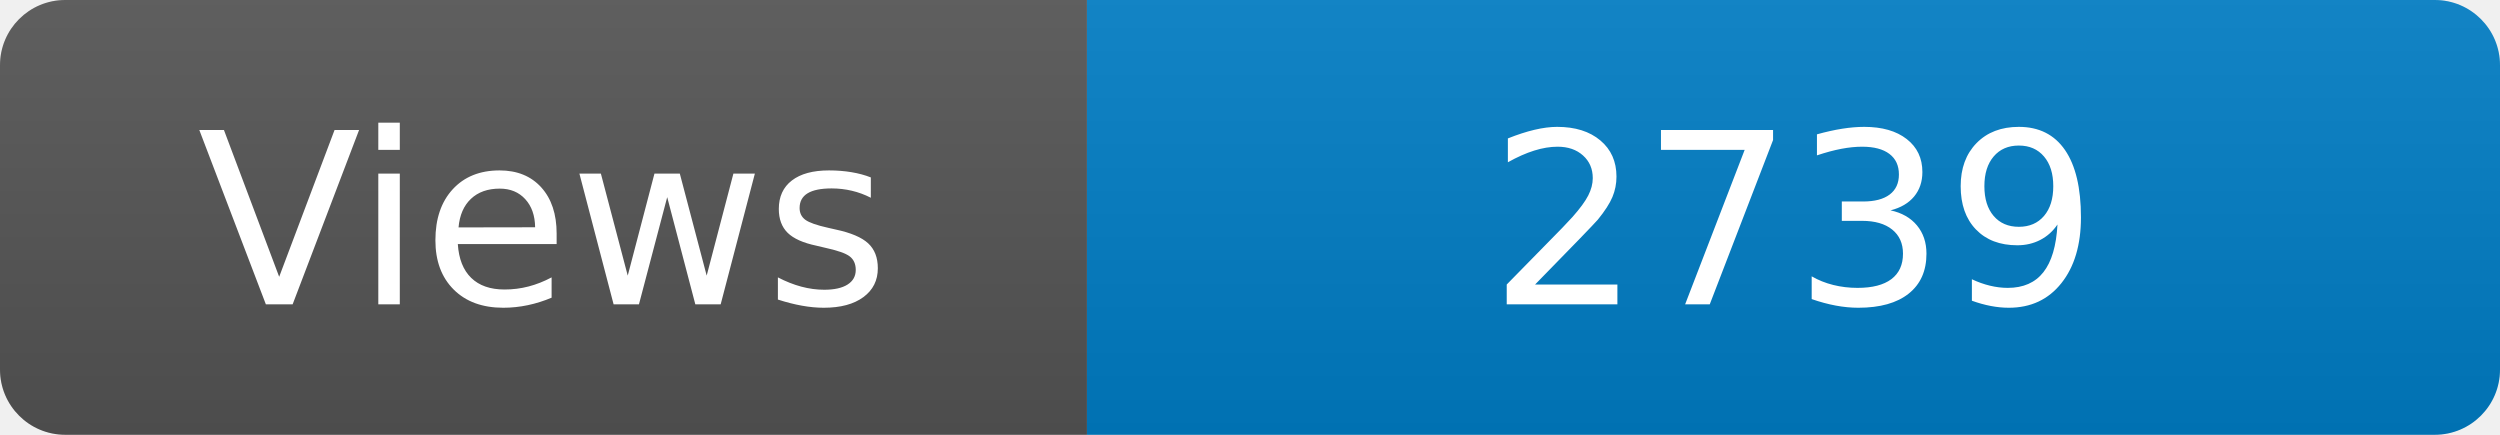
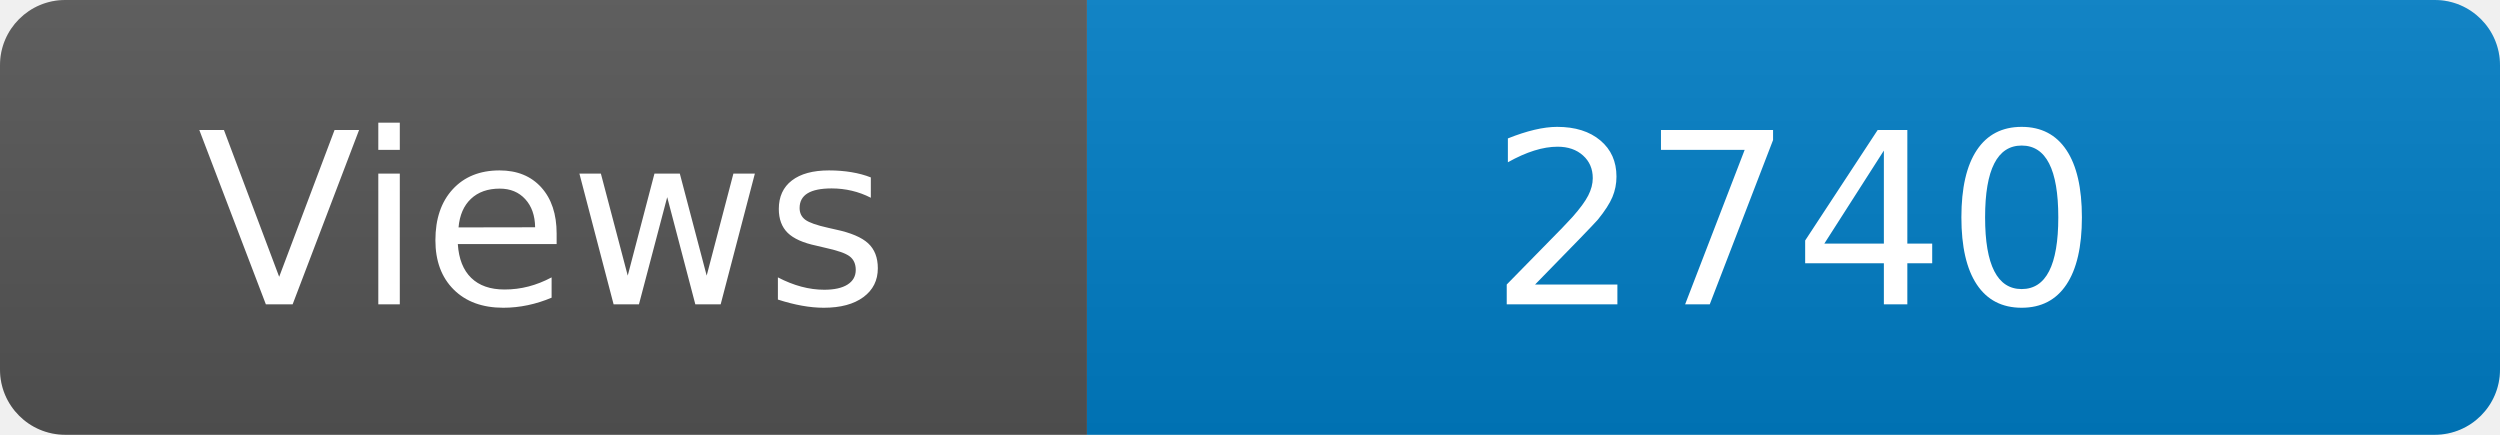
<svg xmlns="http://www.w3.org/2000/svg" width="115" height="20" role="img" aria-label="Maintained?: yes">
  <linearGradient id="s" x2="0" y2="100%">
    <stop offset="0" stop-color="#bbb" stop-opacity=".1" />
    <stop offset="1" stop-opacity=".1" />
  </linearGradient>
  <clipPath id="r">
    <rect width="115" height="20" rx="3" fill="#fff" />
  </clipPath>
  <g clip-path="url(#r)">
    <rect width="50" height="20" fill="#555" />
    <rect x="50" width="160" height="20" fill="#007ec6" />
    <rect width="115" height="20" fill="url(#s)" />
  </g>
  <g fill="#fff" text-anchor="middle" font-family="Verdana,Geneva,DejaVu Sans,sans-serif" font-size="110">
    <text x="250" y="140" transform="scale(.1)" fill="#fff">Views</text>
-     <text x="825" y="140" transform="scale(.1)" fill="#fff">2739</text>
+     <text x="825" y="140" transform="scale(.1)" fill="#fff">2740</text>
  </g>
</svg>
